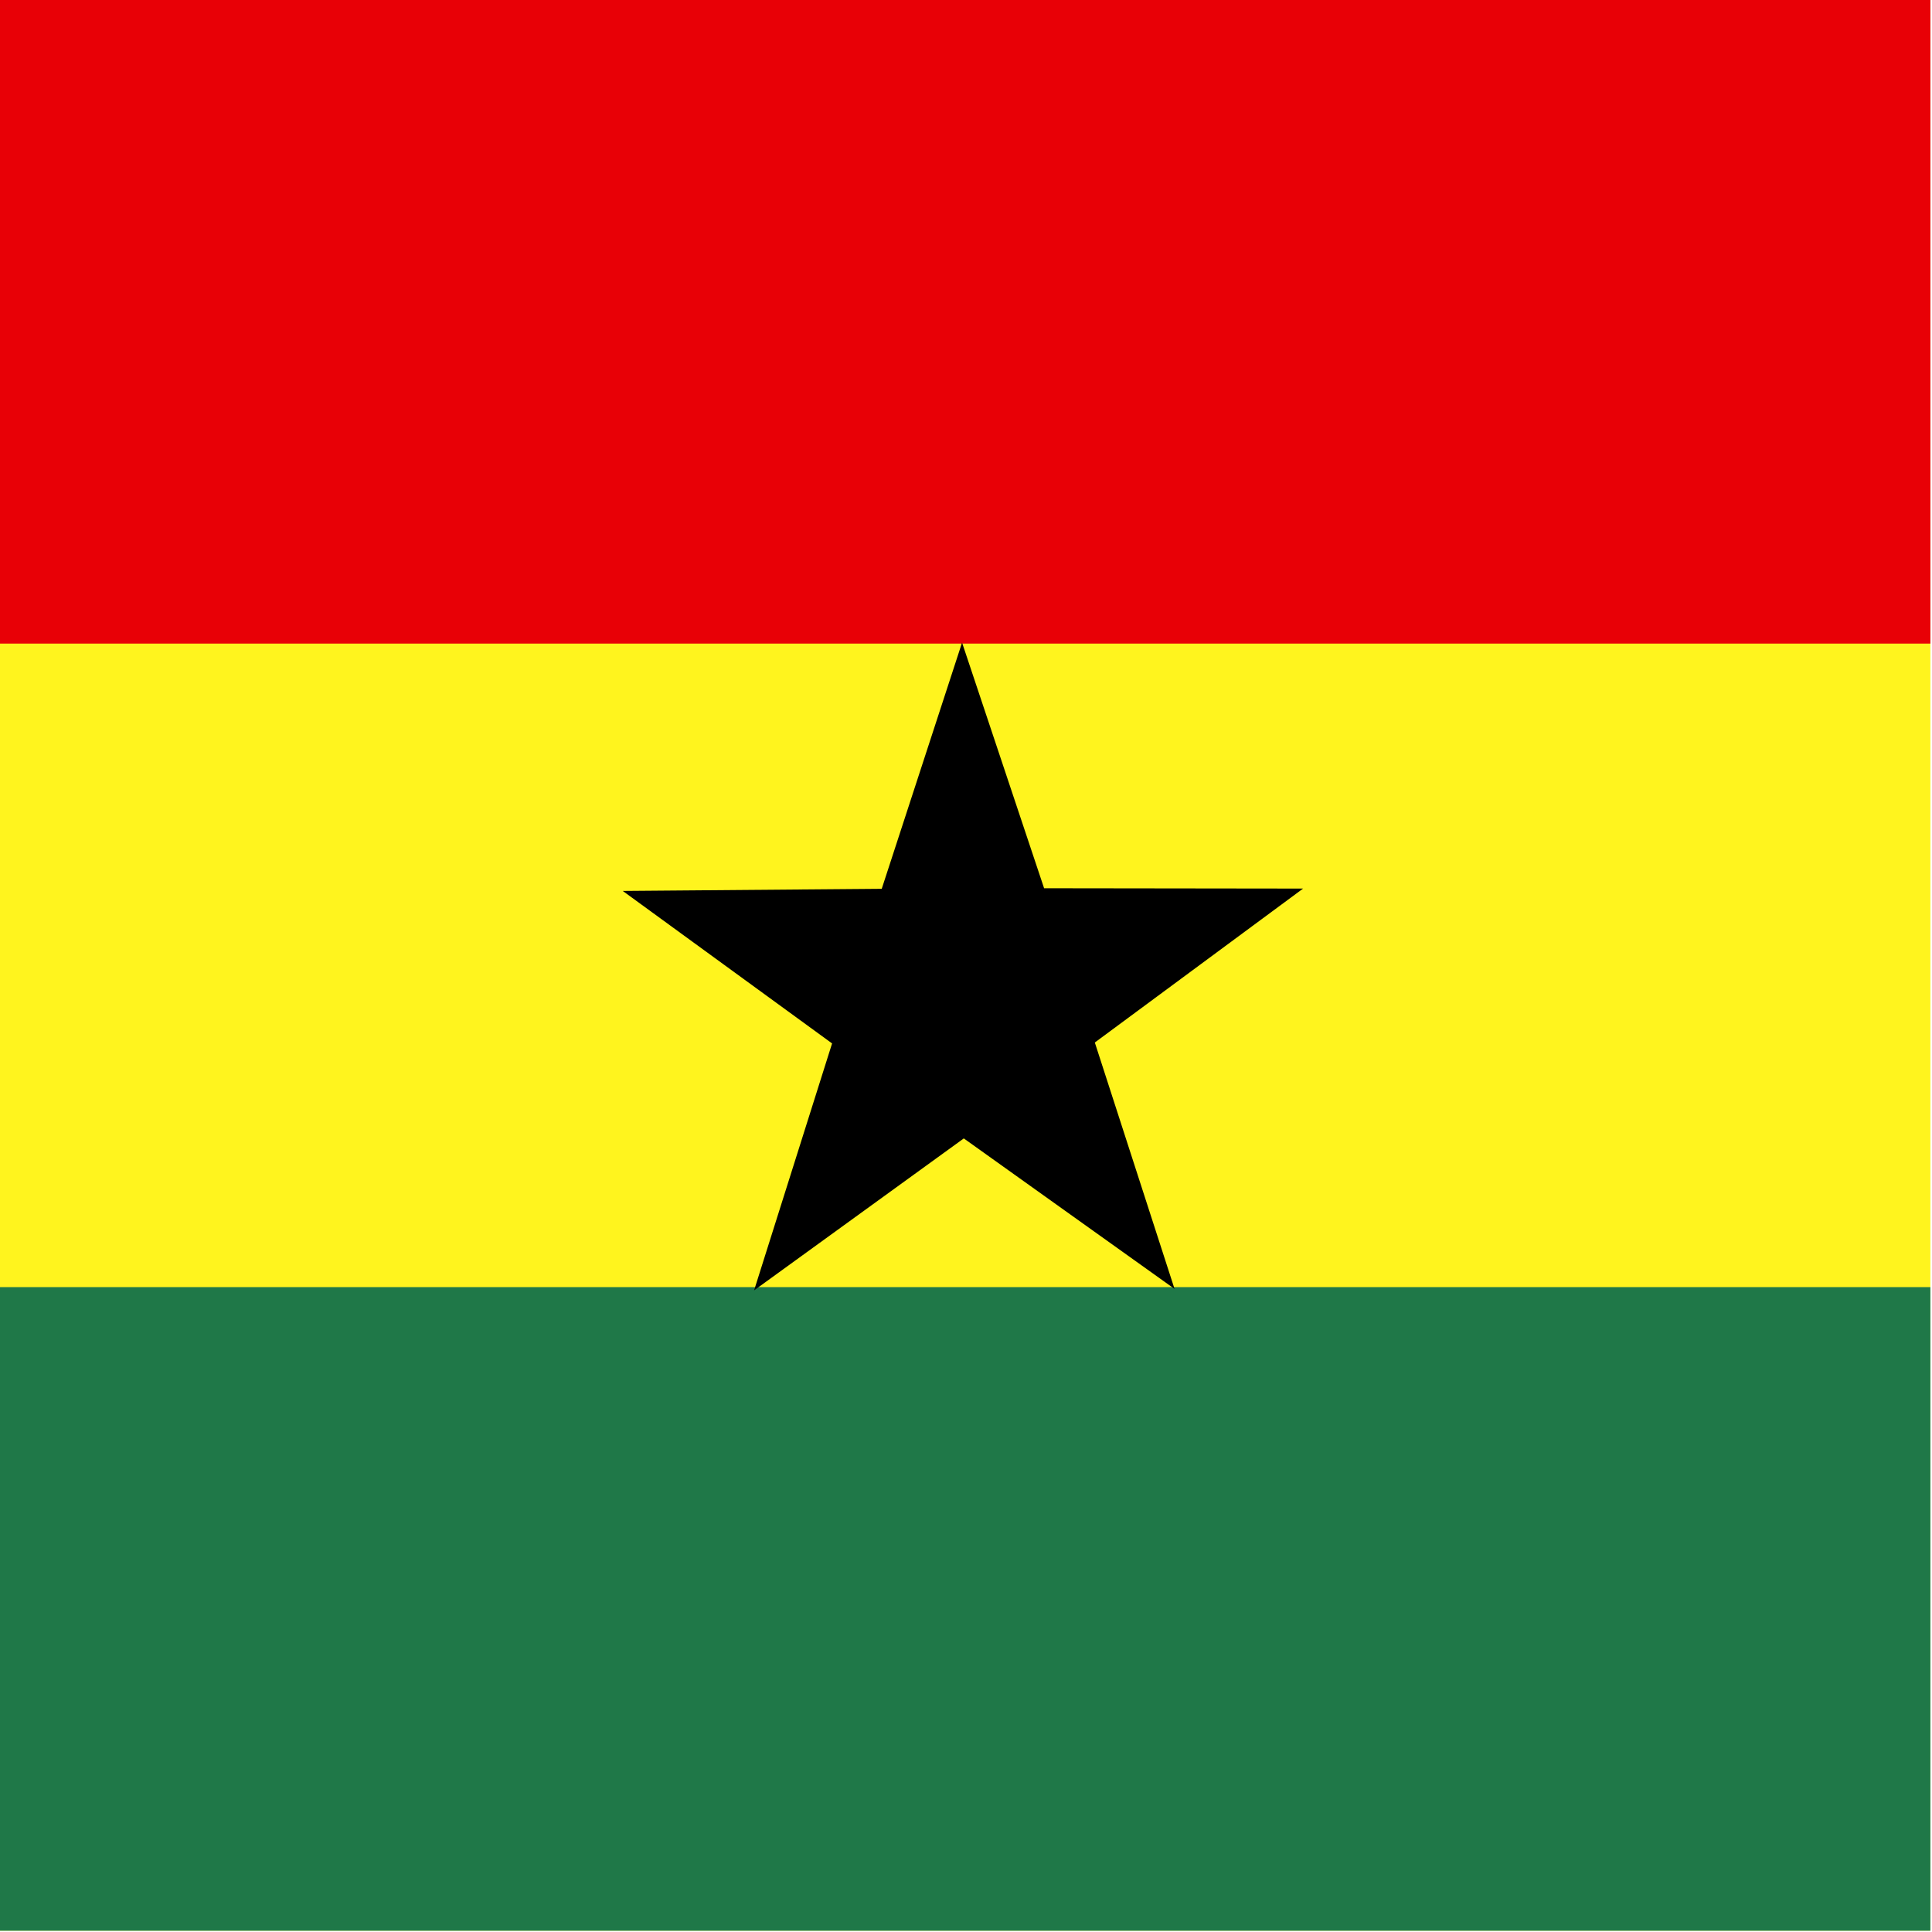
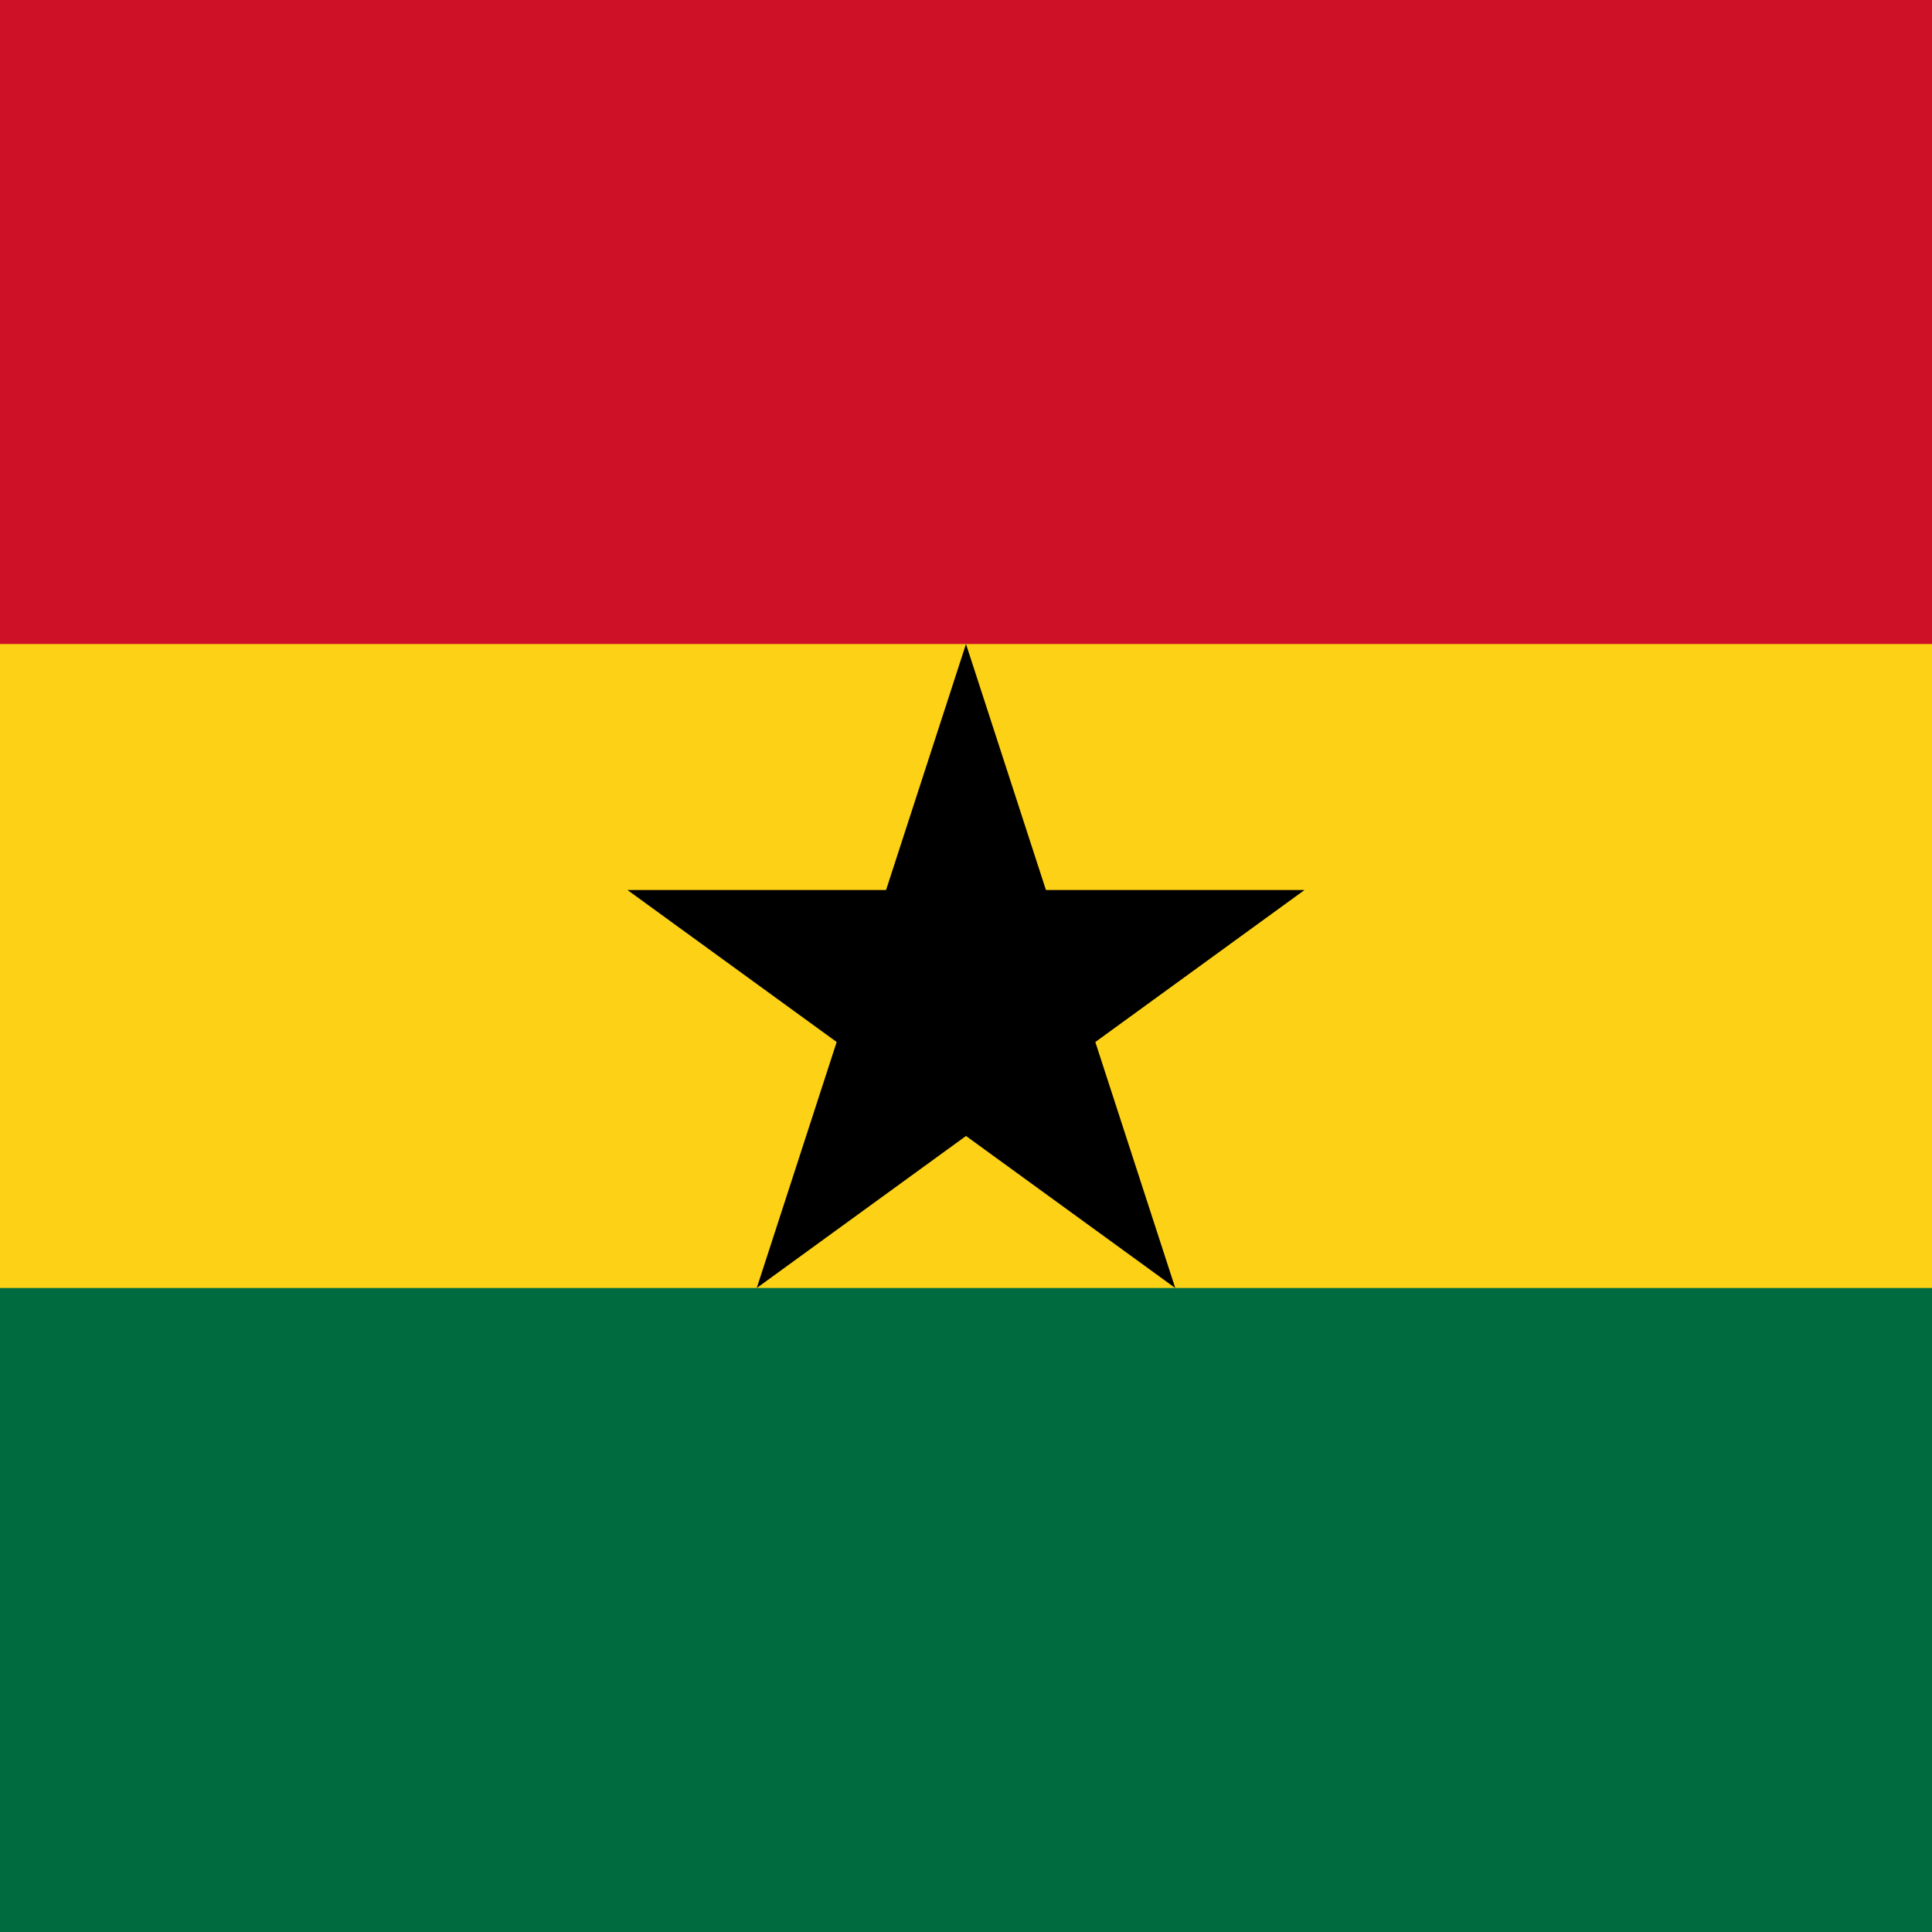
<svg xmlns="http://www.w3.org/2000/svg" height="512" width="512" version="1">
-   <defs>
-     <clipPath id="a">
-       <path fill-opacity=".67" d="M177.17 0h708.66v708.66H177.17z" />
-     </clipPath>
-   </defs>
-   <g fill-rule="evenodd" clip-path="url(#a)" transform="matrix(.722 0 0 .722 -128 0)">
-     <path fill="#fff41e" d="M0 0h1063v708.66H0z" />
-     <path fill="#1f7848" d="M0 472.44h1063v236.22H0z" />
-     <path fill="#e80006" d="M0 0h1063v236.22H0z" />
-     <path d="M608.404 473.093l-77.355-55.237-76.978 55.78 28.63-90.645-76.836-55.972 95.06-.78 29.483-90.37 30.115 90.162 95.06.12-76.442 56.5 29.26 90.443z" />
-   </g>
+   <path fill="#006b3f" d="M0 0h512v512H0z" />
+   <path fill="#fcd116" d="M0 0h512v341.333H0z" />
+   <path fill="#ce1126" d="M0 0h512v170.667H0z" />
+   <path d="M256 170.667l55.453 170.666-145.178-105.477h179.45L200.547 341.333z" />
</svg>
